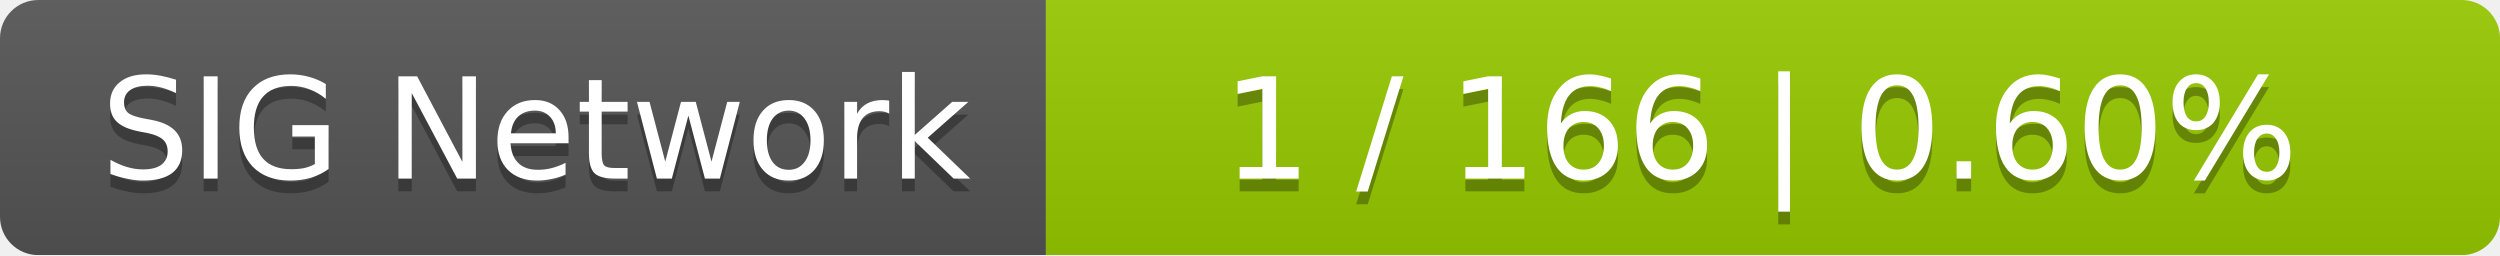
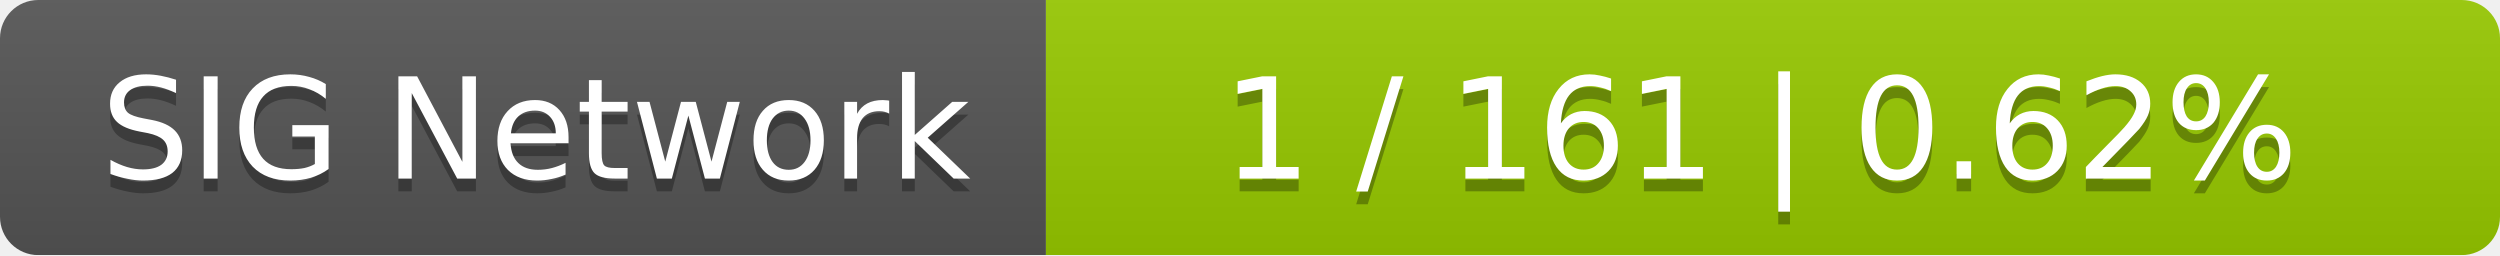
<svg xmlns="http://www.w3.org/2000/svg" width="196" height="20">
  <linearGradient id="smooth" x2="0" y2="100%">
    <stop offset="0" stop-color="#bbb" stop-opacity=".1" />
    <stop offset="1" stop-opacity=".1" />
  </linearGradient>
  <mask id="round">
    <rect width="196" height="20" rx="3" fill="#fff" />
  </mask>
  <g mask="url(#round)">
    <rect width="82" height="20" fill="#555" />
    <rect x="82" width="114" height="20" fill="#97ca00" />
    <rect width="196" height="20" fill="url(#smooth)" />
  </g>
  <g fill="#fff" text-anchor="middle" font-family="DejaVu Sans,Verdana,Geneva,sans-serif" font-size="11">
    <text x="42" y="15" fill="#010101" fill-opacity=".3">SIG Network</text>
    <text x="42" y="14">SIG Network</text>
-     <text x="138" y="15" fill="#010101" fill-opacity=".3">1 / 166    |    0.60%</text>
-     <text x="138" y="14">1 / 166    |    0.60%</text>
+     <text x="138" y="15" fill="#010101" fill-opacity=".3">1 / 161    |    0.62%</text>
+     <text x="138" y="14">1 / 161    |    0.62%</text>
  </g>
</svg>
